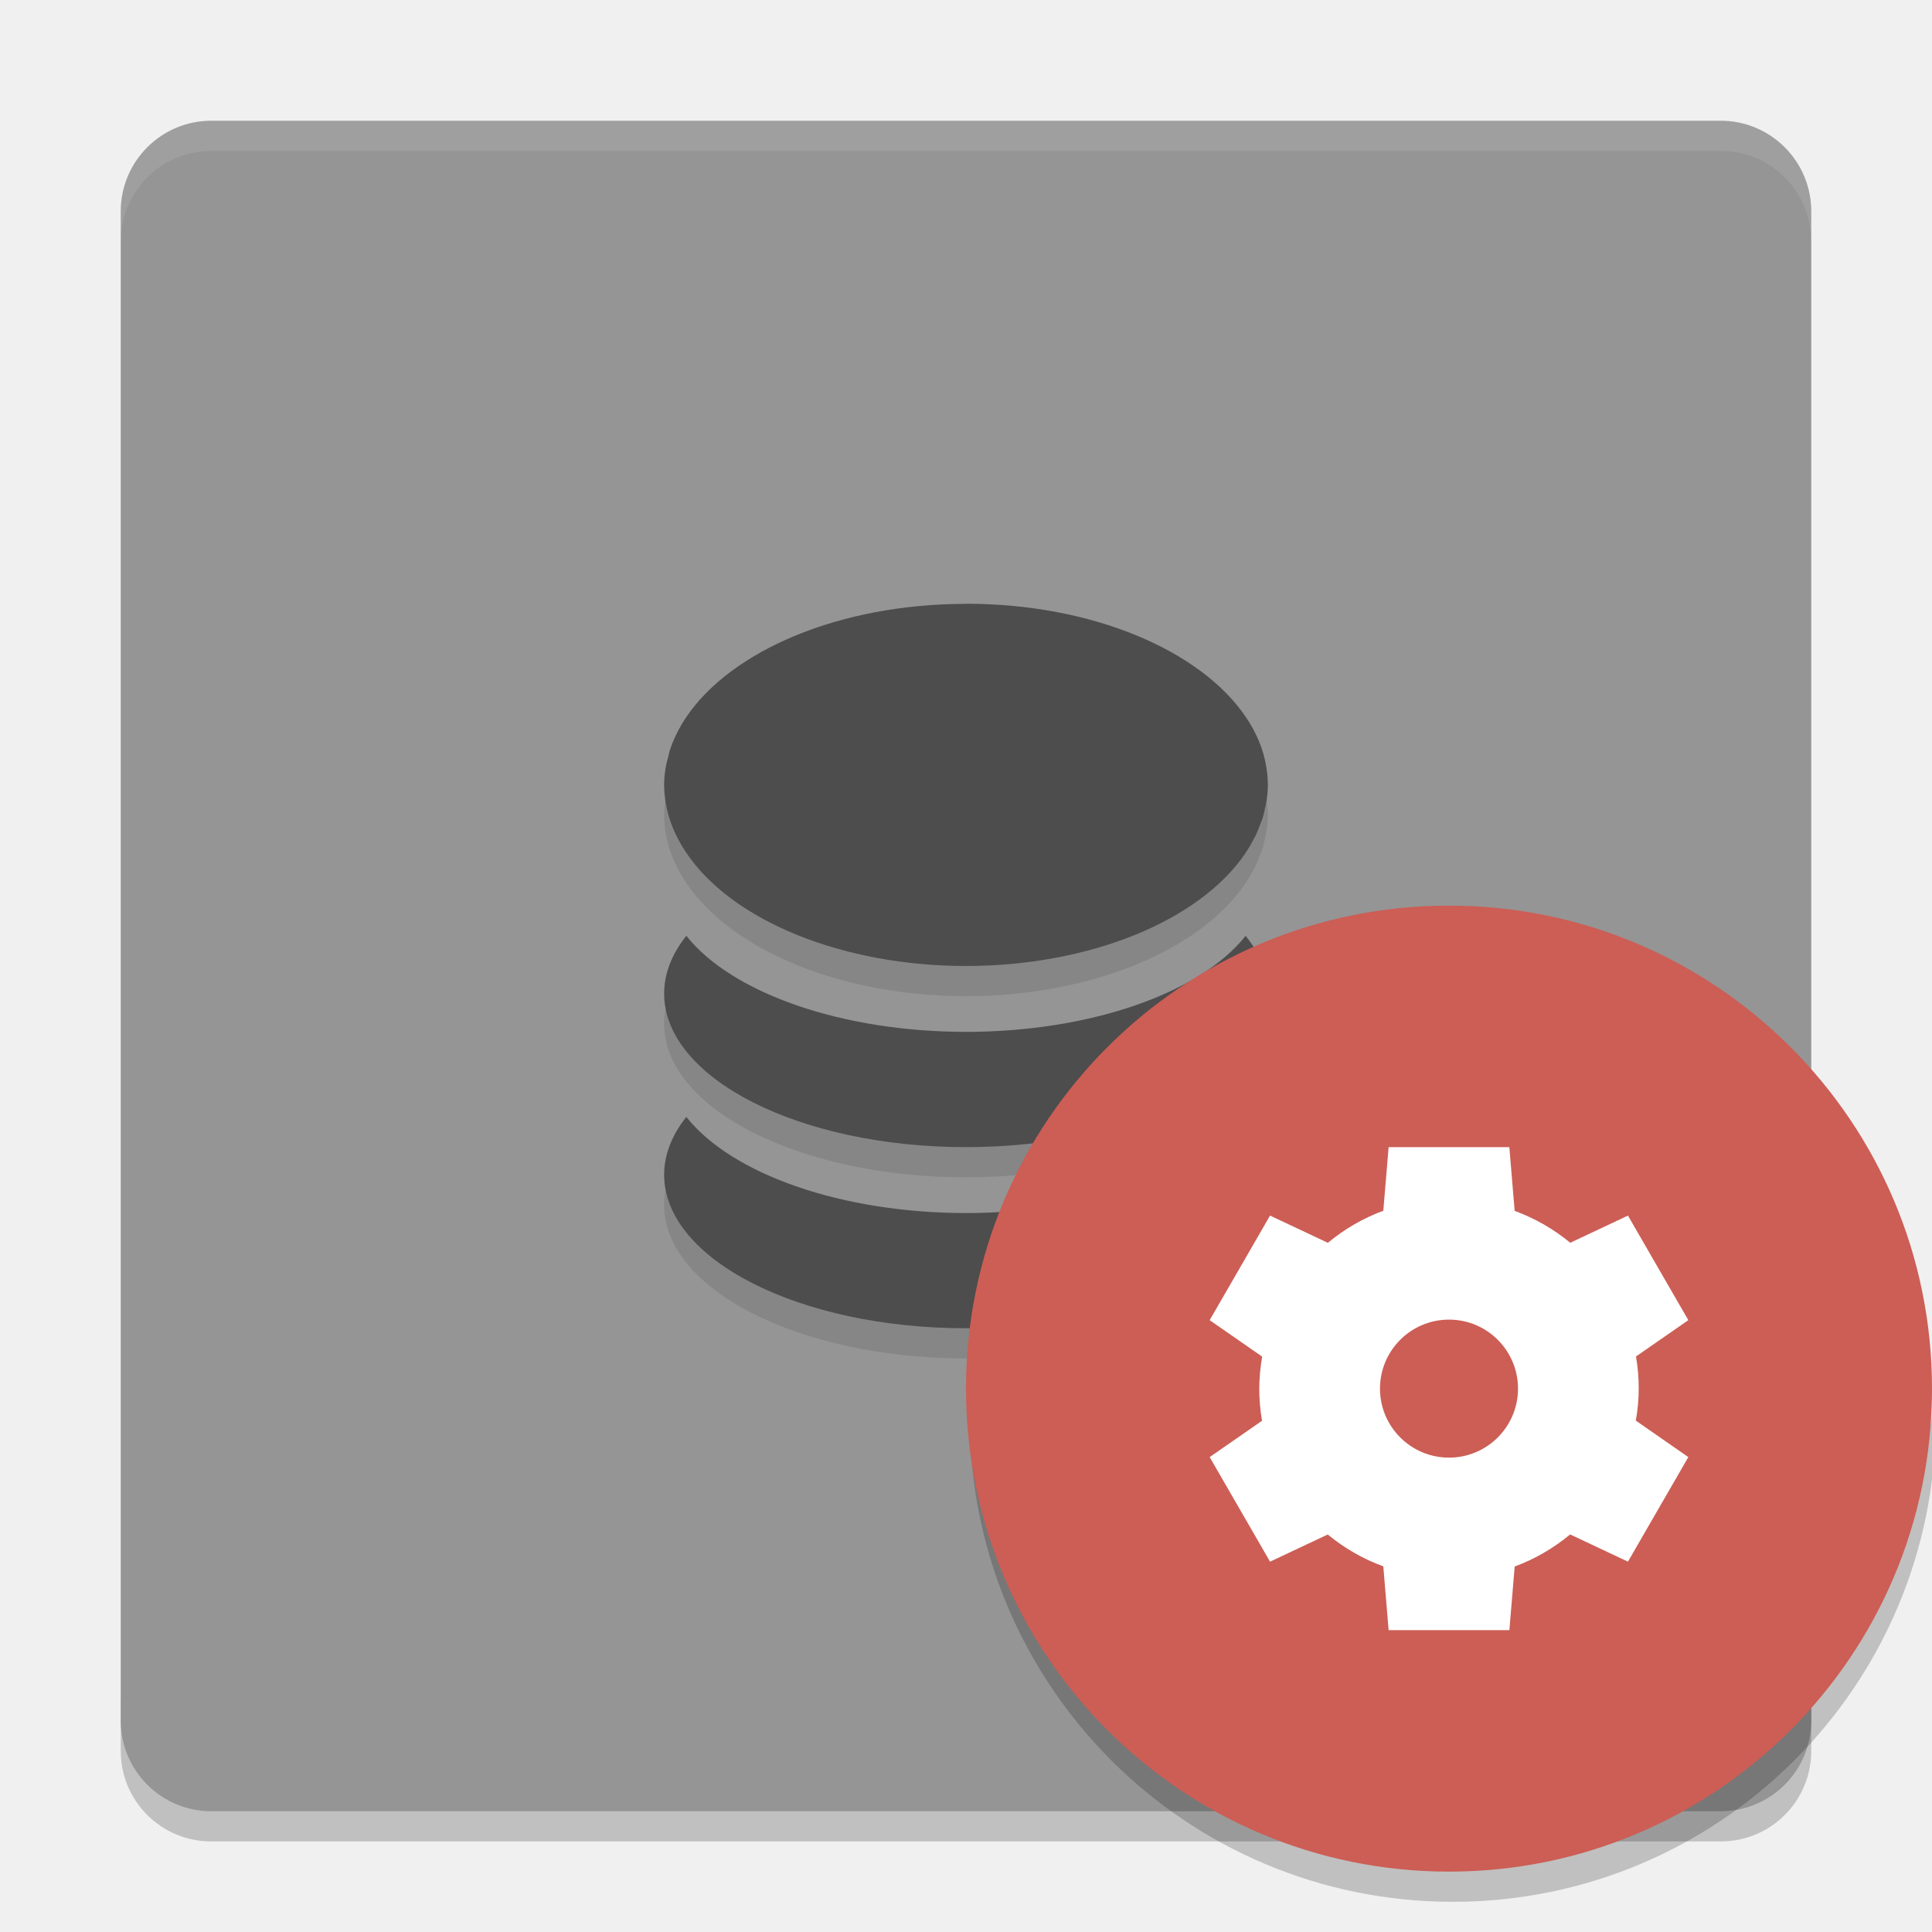
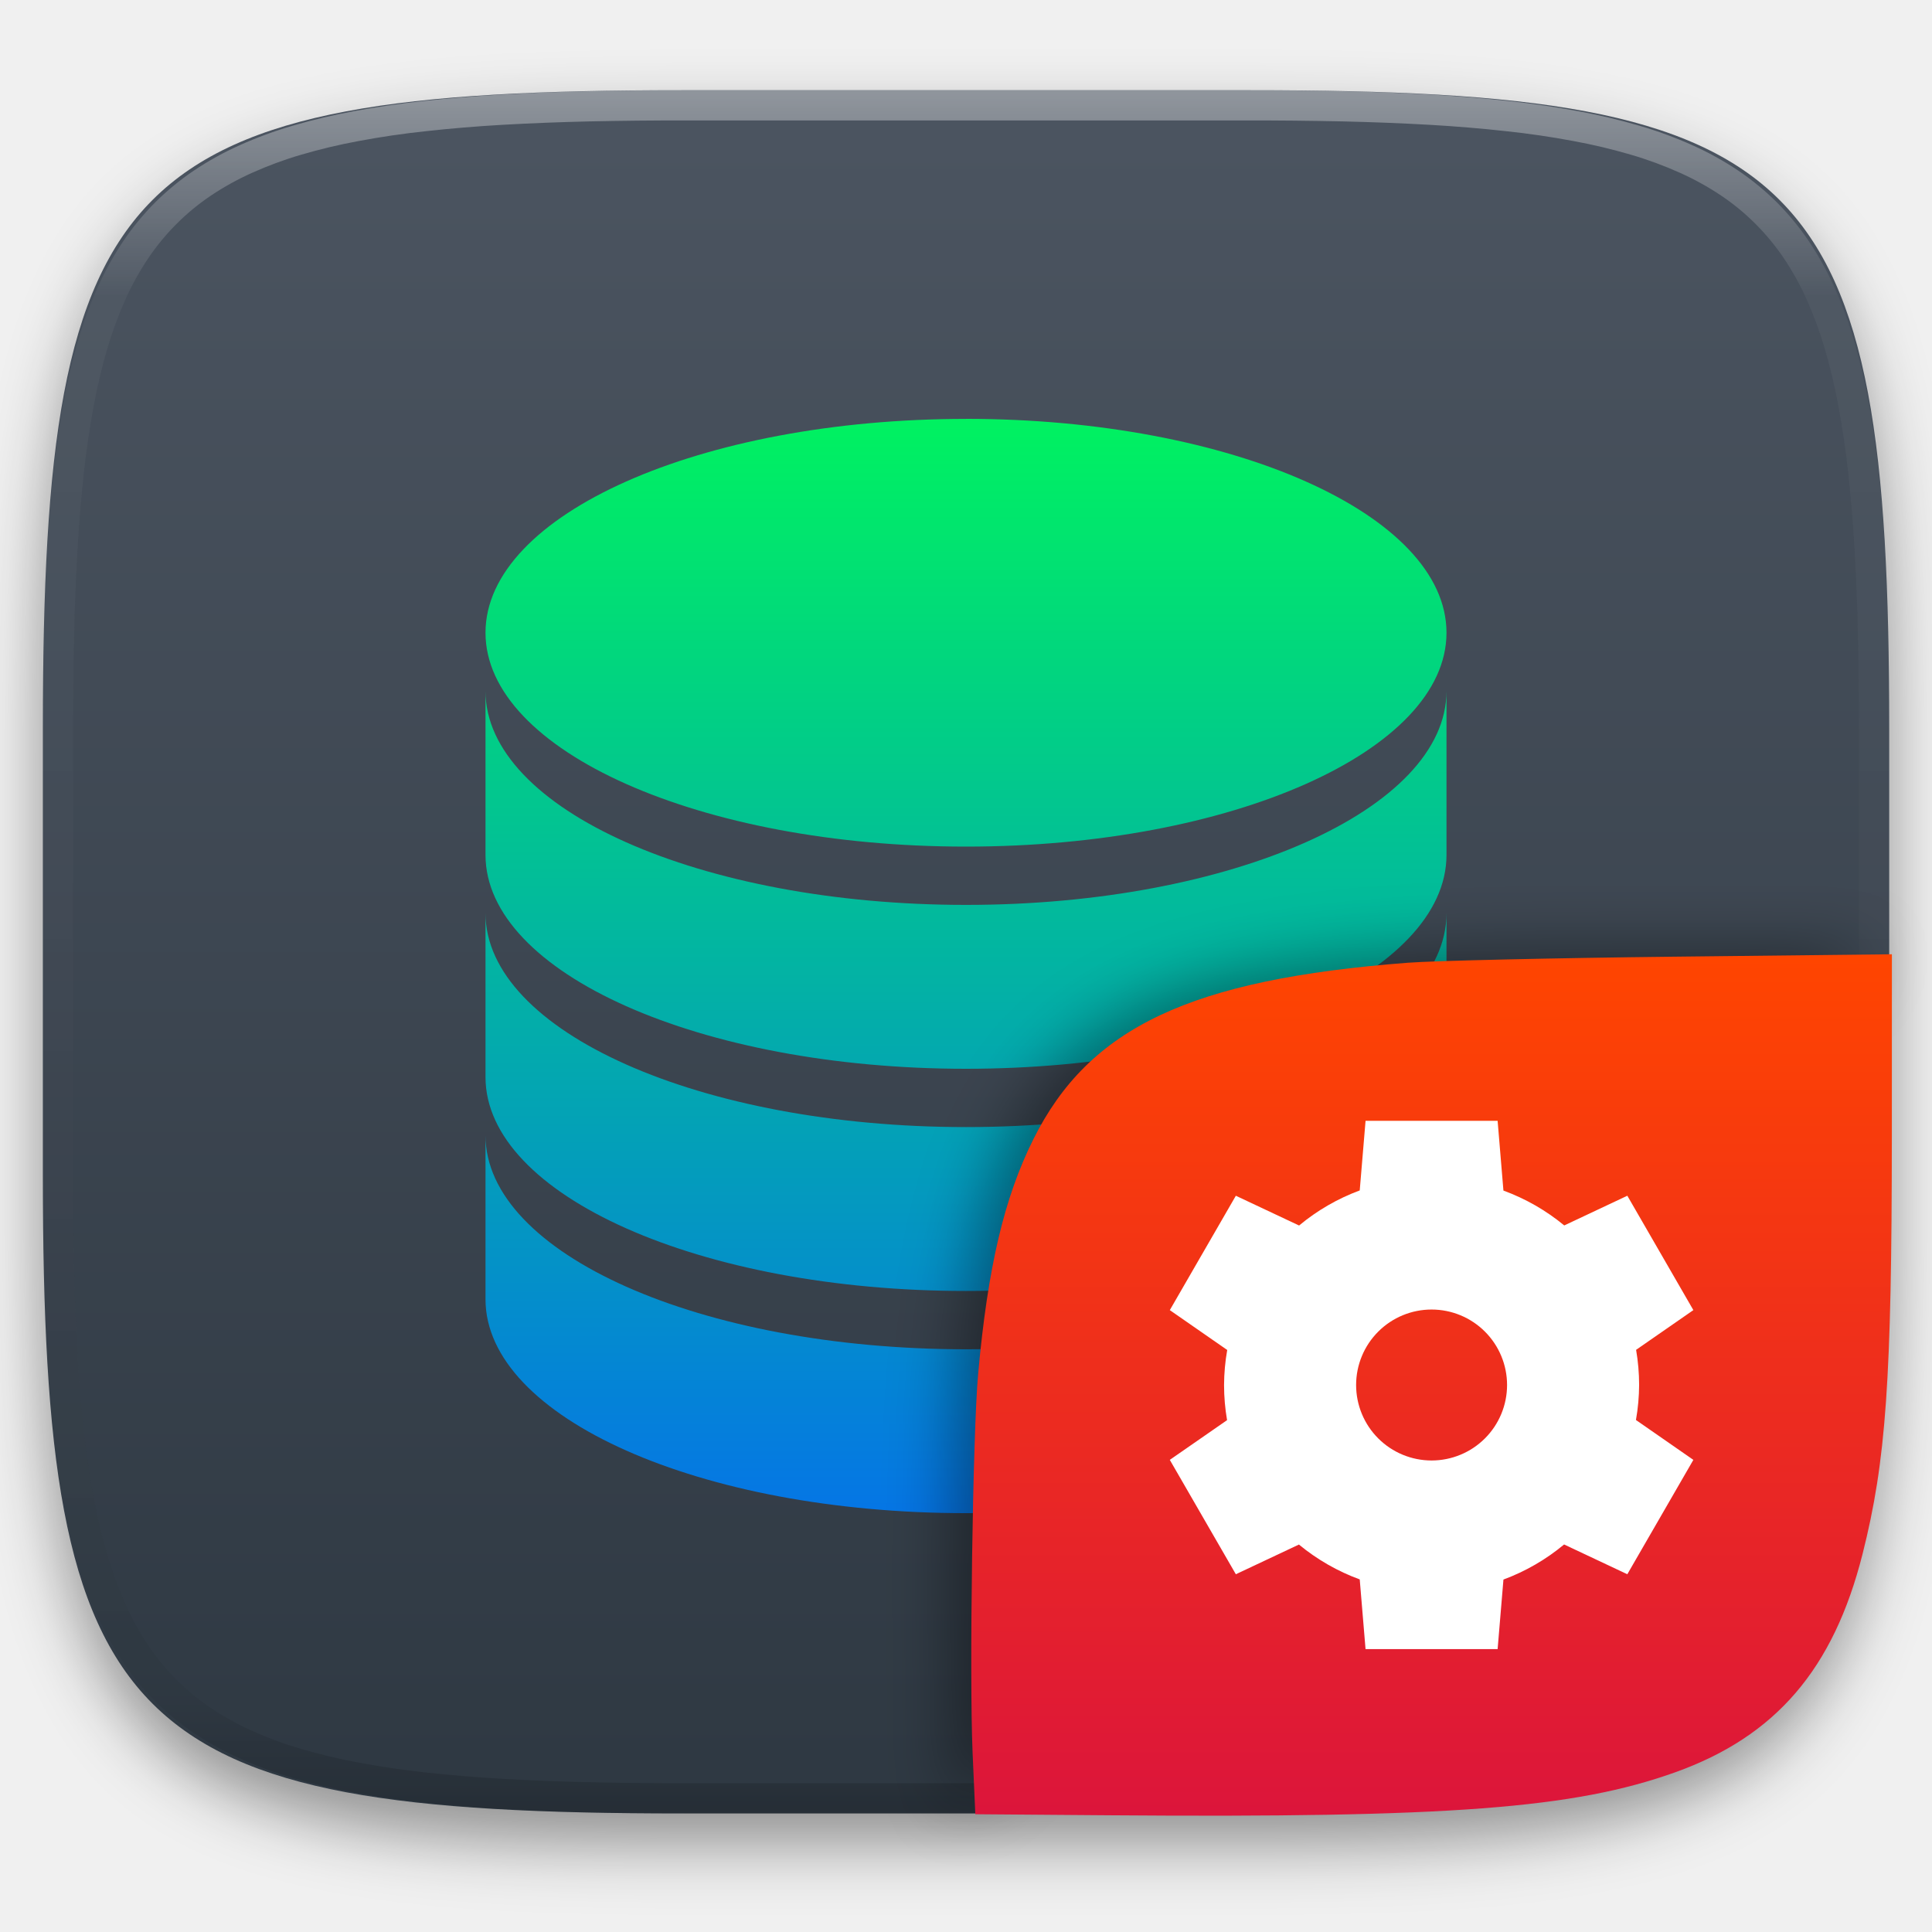
- <svg xmlns="http://www.w3.org/2000/svg" width="64" height="64" version="1">
-   <path style="opacity:0.2" d="m 4,56 0,2 c 0,1.662 1.338,3 3,3 l 50,0 c 1.662,0 3,-1.338 3,-3 l 0,-2 c 0,1.662 -1.338,3 -3,3 L 7,59 C 5.338,59 4,57.662 4,56 Z" />
-   <rect style="fill:#959595" width="56" height="56" x="-60" y="-60" rx="3" ry="3" transform="matrix(0,-1,-1,0,0,0)" />
-   <path style="opacity:0.1;fill:#ffffff" d="M 7 4 C 5.338 4 4 5.338 4 7 L 4 8 C 4 6.338 5.338 5 7 5 L 57 5 C 58.662 5 60 6.338 60 8 L 60 7 C 60 5.338 58.662 4 57 4 L 7 4 z" />
-   <path style="opacity:0.1" d="M 32.004,21 32,21.004 c -4.195,0 -7.779,1.551 -9.264,3.748 -0.125,0.184 -0.234,0.373 -0.328,0.566 -0.089,0.183 -0.166,0.368 -0.227,0.559 a 10,5.998 0 0 0 -0.041,0.176 c -0.034,0.129 -0.071,0.257 -0.092,0.389 A 10,5.998 0 0 0 22,27.002 c 5.5e-4,0.195 0.019,0.389 0.051,0.582 a 10,5.998 0 0 0 0.137,0.562 10,5.998 0 0 0 0.23,0.561 10,5.998 0 0 0 0.318,0.545 A 10,5.998 0 0 0 32,33 a 10,5.998 0 0 0 9.264,-3.748 10,5.998 0 0 0 0.002,-0.006 10,5.998 0 0 0 0.271,-0.463 c 0.016,-0.03 0.036,-0.061 0.051,-0.092 a 10,5.998 0 0 0 0.164,-0.398 c 0.023,-0.063 0.052,-0.124 0.072,-0.188 a 10,5.998 0 0 0 0.082,-0.334 c 0.019,-0.088 0.04,-0.173 0.053,-0.262 A 10,5.998 0 0 0 42,27.002 10,5.998 0 0 0 41.947,26.404 C 41.855,25.82 41.618,25.267 41.268,24.75 39.782,22.553 36.198,21 32.004,21 Z M 22.736,32 A 10,5.091 0 0 0 22,33.91 10,5.091 0 0 0 32,39 10,5.091 0 0 0 42,33.908 10,5.091 0 0 0 41.264,32 10,5.091 0 0 1 32,35.182 10,5.091 0 0 1 22.736,32 Z m 0,6 A 10,5.091 0 0 0 22,39.908 10,5.091 0 0 0 32,45 10,5.091 0 0 0 42,39.91 10,5.091 0 0 0 41.264,38 10,5.091 0 0 1 32,41.184 10,5.091 0 0 1 22.736,38 Z" />
-   <path style="fill:#4d4d4d" d="M 32.004,20 32,20.004 c -4.195,0 -7.779,1.551 -9.264,3.748 -0.125,0.184 -0.234,0.373 -0.328,0.566 -0.089,0.183 -0.166,0.368 -0.227,0.559 a 10,5.998 0 0 0 -0.041,0.176 c -0.034,0.129 -0.071,0.257 -0.092,0.389 A 10,5.998 0 0 0 22,26.002 c 5.5e-4,0.195 0.019,0.389 0.051,0.582 a 10,5.998 0 0 0 0.137,0.562 10,5.998 0 0 0 0.23,0.561 10,5.998 0 0 0 0.318,0.545 A 10,5.998 0 0 0 32,32 a 10,5.998 0 0 0 9.264,-3.748 10,5.998 0 0 0 0.002,-0.006 10,5.998 0 0 0 0.271,-0.463 c 0.016,-0.03 0.036,-0.061 0.051,-0.092 a 10,5.998 0 0 0 0.164,-0.398 c 0.023,-0.063 0.052,-0.124 0.072,-0.188 a 10,5.998 0 0 0 0.082,-0.334 c 0.019,-0.088 0.04,-0.173 0.053,-0.262 A 10,5.998 0 0 0 42,26.002 10,5.998 0 0 0 41.947,25.404 C 41.855,24.82 41.618,24.267 41.268,23.75 39.782,21.553 36.198,20 32.004,20 Z M 22.736,31 A 10,5.091 0 0 0 22,32.91 10,5.091 0 0 0 32,38 10,5.091 0 0 0 42,32.908 10,5.091 0 0 0 41.264,31 10,5.091 0 0 1 32,34.182 10,5.091 0 0 1 22.736,31 Z m 0,6 A 10,5.091 0 0 0 22,38.908 10,5.091 0 0 0 32,44 10,5.091 0 0 0 42,38.91 10,5.091 0 0 0 41.264,37 10,5.091 0 0 1 32,40.184 10,5.091 0 0 1 22.736,37 Z" />
-   <path style="opacity:0.2;fill-rule:evenodd" d="m 64.085,45.848 a 16,16 0 0 1 -15.958,15.152 16,16 0 0 1 -15.958,-14.848 16,16 0 0 0 -0.042,0.848 16,16 0 0 0 16,16 16,16 0 0 0 16,-16 16,16 0 0 0 -0.042,-1.152 z" />
-   <circle style="fill:#cc5e55;fill-rule:evenodd" cx="48" cy="46" r="16" />
-   <path style="fill:#ffffff" d="m 46,38 -0.176,2.107 a 6.286,6.286 0 0 0 -1.837,1.063 l -1.915,-0.902 -2,3.464 1.739,1.208 a 6.286,6.286 0 0 0 -0.096,1.06 6.286,6.286 0 0 0 0.091,1.065 l -1.734,1.203 2,3.464 1.911,-0.9 a 6.286,6.286 0 0 0 1.841,1.056 l 0.176,2.112 4,0 0.176,-2.107 a 6.286,6.286 0 0 0 1.837,-1.063 l 1.915,0.902 2,-3.464 -1.739,-1.208 a 6.286,6.286 0 0 0 0.096,-1.06 6.286,6.286 0 0 0 -0.091,-1.065 l 1.734,-1.203 -2,-3.464 -1.911,0.9 a 6.286,6.286 0 0 0 -1.842,-1.056 l -0.176,-2.112 -4,0 z m 2,5.714 a 2.286,2.286 0 0 1 2.286,2.286 A 2.286,2.286 0 0 1 48,48.286 2.286,2.286 0 0 1 45.714,46 2.286,2.286 0 0 1 48,43.714 Z" />
+ <svg xmlns="http://www.w3.org/2000/svg" style="isolation:isolate" viewBox="0 0 256 256" width="256" height="256">
+   <defs>
+     <filter id="KdJzdydGLcSqIonOlaeiDOOICtpygHZW" x="-200%" y="-200%" width="400%" height="400%" filterUnits="objectBoundingBox" color-interpolation-filters="sRGB">
+       <feGaussianBlur in="SourceGraphic" stdDeviation="4.294" />
+       <feOffset dx="0" dy="4" result="pf_100_offsetBlur" />
+       <feFlood flood-color="#000000" flood-opacity="0.4" />
+       <feComposite in2="pf_100_offsetBlur" operator="in" result="pf_100_dropShadow" />
+       <feBlend in="SourceGraphic" in2="pf_100_dropShadow" mode="normal" />
+     </filter>
+   </defs>
+   <g filter="url(#KdJzdydGLcSqIonOlaeiDOOICtpygHZW)">
+     <linearGradient id="_lgradient_78" x1="0" y1="0" x2="-1.8369701987210297e-16" y2="1" gradientTransform="matrix(244.6483,0,0,228.3384,5.68,11.95)" gradientUnits="userSpaceOnUse">
+       <stop offset="0%" stop-opacity="1" style="stop-color:rgb(76,85,97)" />
+       <stop offset="100%" stop-opacity="1" style="stop-color:rgb(46,56,66)" />
+     </linearGradient>
+     <path d=" M 165.689 11.95 C 239.745 11.95 250.328 22.507 250.328 96.494 L 250.328 155.745 C 250.328 229.731 239.745 240.288 165.689 240.288 L 90.319 240.288 C 16.264 240.288 5.68 229.731 5.68 155.745 L 5.68 96.494 C 5.68 22.507 16.264 11.95 90.319 11.95 L 165.689 11.95 Z " id="shape" fill="url(#_lgradient_78)" />
+   </g>
+   <g opacity="0.4">
+     <linearGradient id="_lgradient_79" x1="0.517" y1="0" x2="0.517" y2="1" gradientTransform="matrix(244.65,0,0,228.34,5.68,11.95)" gradientUnits="userSpaceOnUse">
+       <stop offset="0%" stop-opacity="1" style="stop-color:rgb(255,255,255)" />
+       <stop offset="12.5%" stop-opacity="0.098" style="stop-color:rgb(255,255,255)" />
+       <stop offset="92.5%" stop-opacity="0.098" style="stop-color:rgb(0,0,0)" />
+       <stop offset="100%" stop-opacity="0.498" style="stop-color:rgb(0,0,0)" />
+     </linearGradient>
+     <path d=" M 165.068 11.951 C 169.396 11.941 173.724 11.991 178.052 12.089 C 181.927 12.167 185.803 12.315 189.678 12.541 C 193.131 12.737 196.583 13.022 200.026 13.395 C 203.085 13.73 206.144 14.181 209.174 14.741 C 211.889 15.243 214.574 15.881 217.22 16.657 C 219.62 17.355 221.971 18.219 224.243 19.241 C 226.358 20.184 228.384 21.304 230.302 22.591 C 232.142 23.829 233.863 25.244 235.437 26.806 C 237.001 28.378 238.417 30.088 239.656 31.925 C 240.945 33.841 242.066 35.865 243.02 37.967 C 244.043 40.247 244.909 42.585 245.617 44.972 C 246.394 47.615 247.034 50.297 247.535 53.009 C 248.096 56.035 248.548 59.081 248.883 62.136 C 249.257 65.575 249.542 69.014 249.739 72.462 C 249.965 76.323 250.112 80.194 250.201 84.055 C 250.289 88.378 250.339 92.701 250.329 97.014 L 250.329 155.226 C 250.339 159.549 250.289 163.862 250.201 168.185 C 250.112 172.056 249.965 175.917 249.739 179.778 C 249.542 183.226 249.257 186.675 248.883 190.104 C 248.548 193.159 248.096 196.215 247.535 199.241 C 247.034 201.943 246.394 204.625 245.617 207.268 C 244.909 209.655 244.043 212.003 243.02 214.273 C 242.066 216.385 240.945 218.399 239.656 220.315 C 238.417 222.152 237.001 223.872 235.437 225.434 C 233.863 226.996 232.142 228.411 230.302 229.649 C 228.384 230.936 226.358 232.056 224.243 232.999 C 221.971 234.021 219.62 234.885 217.22 235.593 C 214.574 236.369 211.889 237.007 209.174 237.499 C 206.144 238.068 203.085 238.51 200.026 238.845 C 196.583 239.218 193.131 239.503 189.678 239.699 C 185.803 239.925 181.927 240.073 178.052 240.161 C 173.724 240.249 169.396 240.299 165.068 240.289 L 90.942 240.289 C 86.614 240.299 82.286 240.249 77.958 240.161 C 74.083 240.073 70.207 239.925 66.332 239.699 C 62.879 239.503 59.427 239.218 55.984 238.845 C 52.925 238.51 49.866 238.068 46.836 237.499 C 44.121 237.007 41.436 236.369 38.79 235.593 C 36.39 234.885 34.039 234.021 31.767 232.999 C 29.652 232.056 27.626 230.936 25.708 229.649 C 23.868 228.411 22.147 226.996 20.573 225.434 C 19.009 223.872 17.593 222.152 16.354 220.315 C 15.065 218.399 13.944 216.385 12.99 214.273 C 11.967 212.003 11.101 209.655 10.393 207.268 C 9.616 204.625 8.976 201.943 8.475 199.241 C 7.914 196.215 7.462 193.159 7.127 190.104 C 6.753 186.675 6.468 183.226 6.271 179.778 C 6.045 175.917 5.898 172.056 5.809 168.185 C 5.721 163.862 5.671 159.549 5.681 155.226 L 5.681 97.014 C 5.671 92.701 5.721 88.378 5.809 84.055 C 5.898 80.194 6.045 76.323 6.271 72.462 C 6.468 69.014 6.753 65.575 7.127 62.136 C 7.462 59.081 7.914 56.035 8.475 53.009 C 8.976 50.297 9.616 47.615 10.393 44.972 C 11.101 42.585 11.967 40.247 12.99 37.967 C 13.944 35.865 15.065 33.841 16.354 31.925 C 17.593 30.088 19.009 28.378 20.573 26.806 C 22.147 25.244 23.868 23.829 25.708 22.591 C 27.626 21.304 29.652 20.184 31.767 19.241 C 34.039 18.219 36.39 17.355 38.79 16.657 C 41.436 15.881 44.121 15.243 46.836 14.741 C 49.866 14.181 52.925 13.73 55.984 13.395 C 59.427 13.022 62.879 12.737 66.332 12.541 C 70.207 12.315 74.083 12.167 77.958 12.089 C 82.286 11.991 86.614 11.941 90.942 11.951 L 165.068 11.951 Z  M 165.078 15.96 C 169.376 15.95 173.675 15.999 177.973 16.087 C 181.8 16.176 185.626 16.323 189.452 16.539 C 192.836 16.736 196.219 17.011 199.583 17.384 C 202.554 17.699 205.515 18.131 208.446 18.681 C 211.023 19.153 213.58 19.762 216.099 20.499 C 218.322 21.147 220.495 21.953 222.6 22.896 C 224.509 23.751 226.338 24.763 228.069 25.922 C 229.692 27.013 231.207 28.26 232.594 29.646 C 233.981 31.031 235.23 32.544 236.332 34.165 C 237.492 35.894 238.506 37.712 239.361 39.608 C 240.306 41.72 241.112 43.892 241.761 46.102 C 242.509 48.617 243.109 51.162 243.591 53.736 C 244.132 56.664 244.565 59.611 244.889 62.578 C 245.263 65.938 245.539 69.308 245.735 72.688 C 245.952 76.51 246.109 80.322 246.188 84.144 C 246.276 88.437 246.325 92.721 246.325 97.014 C 246.325 97.014 246.325 97.014 246.325 97.014 L 246.325 155.226 C 246.325 155.226 246.325 155.226 246.325 155.226 C 246.325 159.519 246.276 163.803 246.188 168.096 C 246.109 171.918 245.952 175.74 245.735 179.552 C 245.539 182.932 245.263 186.302 244.889 189.672 C 244.565 192.629 244.132 195.576 243.591 198.504 C 243.109 201.078 242.509 203.623 241.761 206.138 C 241.112 208.358 240.306 210.52 239.361 212.632 C 238.506 214.528 237.492 216.356 236.332 218.075 C 235.23 219.706 233.981 221.219 232.594 222.604 C 231.207 223.98 229.692 225.227 228.069 226.318 C 226.338 227.477 224.509 228.489 222.6 229.344 C 220.495 230.297 218.322 231.093 216.099 231.741 C 213.58 232.478 211.023 233.087 208.446 233.559 C 205.515 234.109 202.554 234.541 199.583 234.865 C 196.219 235.229 192.836 235.514 189.452 235.701 C 185.626 235.917 181.8 236.074 177.973 236.153 C 173.675 236.251 169.376 236.29 165.078 236.29 C 165.078 236.29 165.078 236.29 165.068 236.29 L 90.942 236.29 C 90.932 236.29 90.932 236.29 90.932 236.29 C 86.634 236.29 82.335 236.251 78.037 236.153 C 74.21 236.074 70.384 235.917 66.558 235.701 C 63.174 235.514 59.791 235.229 56.427 234.865 C 53.456 234.541 50.495 234.109 47.564 233.559 C 44.987 233.087 42.43 232.478 39.911 231.741 C 37.688 231.093 35.515 230.297 33.41 229.344 C 31.501 228.489 29.672 227.477 27.941 226.318 C 26.318 225.227 24.803 223.98 23.416 222.604 C 22.029 221.219 20.78 219.706 19.678 218.075 C 18.518 216.356 17.504 214.528 16.649 212.632 C 15.704 210.52 14.898 208.358 14.249 206.138 C 13.501 203.623 12.901 201.078 12.419 198.504 C 11.878 195.576 11.445 192.629 11.121 189.672 C 10.747 186.302 10.472 182.932 10.275 179.552 C 10.058 175.74 9.901 171.918 9.822 168.096 C 9.734 163.803 9.685 159.519 9.685 155.226 C 9.685 155.226 9.685 155.226 9.685 155.226 L 9.685 97.014 C 9.685 97.014 9.685 97.014 9.685 97.014 C 9.685 92.721 9.734 88.437 9.822 84.144 C 9.901 80.322 10.058 76.51 10.275 72.688 C 10.472 69.308 10.747 65.938 11.121 62.578 C 11.445 59.611 11.878 56.664 12.419 53.736 C 12.901 51.162 13.501 48.617 14.249 46.102 C 14.898 43.892 15.704 41.72 16.649 39.608 C 17.504 37.712 18.518 35.894 19.678 34.165 C 20.78 32.544 22.029 31.031 23.416 29.646 C 24.803 28.26 26.318 27.013 27.941 25.922 C 29.672 24.763 31.501 23.751 33.41 22.896 C 35.515 21.953 37.688 21.147 39.911 20.499 C 42.43 19.762 44.987 19.153 47.564 18.681 C 50.495 18.131 53.456 17.699 56.427 17.384 C 59.791 17.011 63.174 16.736 66.558 16.539 C 70.384 16.323 74.21 16.176 78.037 16.087 C 82.335 15.999 86.634 15.95 90.932 15.96 C 90.932 15.96 90.932 15.96 90.942 15.96 L 165.068 15.96 C 165.078 15.96 165.078 15.96 165.078 15.96 Z " fill-rule="evenodd" id="highlight" fill="url(#_lgradient_79)" />
+   </g>
+   <linearGradient id="_lgradient_80" x1="0" y1="0" x2="-1.8369701987210297e-16" y2="1" gradientTransform="matrix(127.3357,0,0,145,64.33213,55.5)" gradientUnits="userSpaceOnUse">
+     <stop offset="0%" stop-opacity="1" style="stop-color:rgb(0,242,96)" />
+     <stop offset="100%" stop-opacity="1" style="stop-color:rgb(5,117,230)" />
+   </linearGradient>
+   <path d=" M 128 55.506 C 92.83 55.506 64.332 68.177 64.332 83.839 C 64.332 99.502 92.83 112.179 128 112.179 C 163.17 112.179 191.668 99.502 191.668 83.839 C 191.668 68.177 163.17 55.5 128 55.5 L 128 55.506 Z  M 64.332 91.57 L 64.332 113.28 C 64.332 128.942 92.83 141.619 128 141.619 C 163.17 141.619 191.668 128.942 191.668 113.28 L 191.668 91.565 C 191.668 107.227 163.17 119.904 128 119.904 C 92.83 119.904 64.332 107.233 64.332 91.565 L 64.332 91.57 Z  M 64.332 121.011 L 64.332 142.72 C 64.332 158.383 92.83 171.06 128 171.06 C 163.17 171.06 191.668 158.383 191.668 142.72 L 191.668 121.005 C 191.668 136.667 163.17 149.344 128 149.344 C 92.83 149.344 64.332 136.673 64.332 121.005 L 64.332 121.011 Z  M 64.332 150.451 L 64.332 172.161 C 64.332 187.823 92.83 200.5 128 200.5 C 163.17 200.5 191.668 187.823 191.668 172.161 L 191.668 150.445 C 191.668 166.108 163.17 178.785 128 178.785 C 92.83 178.785 64.332 166.114 64.332 150.445 L 64.332 150.451 Z " id="Compound Path" fill="url(#_lgradient_80)" />
+   <defs>
+     <filter id="YeePHbRWFQwIY4QQwsP7nzuHRIgT3IJH" x="-200%" y="-200%" width="400%" height="400%" filterUnits="objectBoundingBox" color-interpolation-filters="sRGB">
+       <feGaussianBlur stdDeviation="4.294" />
+     </filter>
+   </defs>
+   <g opacity="0.4" filter="url(#YeePHbRWFQwIY4QQwsP7nzuHRIgT3IJH)">
+     <path d=" M 126.32 240.288 L 126 211.494 C 126 137.507 136.584 126 210.639 126 L 248.648 126" id="shadow" fill="rgb(0,0,0)" />
+   </g>
+   <linearGradient id="_lgradient_81" x1="0" y1="0" x2="-1.8369701987210297e-16" y2="1" gradientTransform="matrix(121.9849,0,0,114.1423,128.7,126.4461)" gradientUnits="userSpaceOnUse">
+     <stop offset="0%" stop-opacity="1" style="stop-color:rgb(255,69,0)" />
+     <stop offset="100%" stop-opacity="1" style="stop-color:rgb(220,21,59)" />
+   </linearGradient>
+   <path d=" M 146.981 240.533 L 129.235 240.395 L 128.875 232.289 C 128.427 222.201 128.898 189.86 129.607 182.052 C 130.892 167.904 133.047 158.74 136.92 150.966 C 144.316 136.118 157.752 129.78 186.519 127.57 C 189.982 127.304 205.835 126.942 221.75 126.766 L 250.685 126.446 L 250.678 150.617 C 250.668 182.808 249.912 193.582 246.801 205.9 C 242.946 221.166 235.296 230.076 221.947 234.847 C 208.546 239.636 192.096 240.884 146.982 240.533 L 146.981 240.533 Z " id="small shape" fill="url(#_lgradient_81)" />
+   <path d=" M 180.943 148.52 L 180.171 157.739 C 177.248 158.821 174.531 160.393 172.135 162.387 L 163.756 158.442 L 155.006 173.597 L 162.613 178.88 C 162.342 180.412 162.202 181.963 162.193 183.519 C 162.194 185.08 162.328 186.638 162.593 188.177 L 155.005 193.44 L 163.755 208.596 L 172.114 204.66 C 174.519 206.646 177.243 208.207 180.171 209.279 L 180.942 218.517 L 198.442 218.517 L 199.214 209.299 C 202.137 208.216 204.854 206.644 207.251 204.65 L 215.629 208.595 L 224.379 193.44 L 216.772 188.157 C 217.043 186.625 217.183 185.074 217.192 183.518 C 217.191 181.957 217.057 180.399 216.792 178.86 L 224.379 173.597 L 215.63 158.441 L 207.271 162.377 C 204.866 160.391 202.141 158.829 199.212 157.757 L 198.442 148.517 L 180.943 148.517 L 180.943 148.52 Z  M 189.693 173.52 C 192.345 173.519 194.889 174.573 196.765 176.449 C 198.64 178.324 199.694 180.868 199.694 183.521 C 199.694 186.173 198.64 188.717 196.765 190.593 C 194.889 192.468 192.345 193.522 189.693 193.522 C 187.04 193.522 184.496 192.468 182.621 190.593 C 180.745 188.717 179.692 186.173 179.692 183.521 C 179.692 180.868 180.745 178.324 182.621 176.449 C 184.496 174.573 187.04 173.519 189.693 173.52 L 189.693 173.52 Z " id="gear" fill="rgb(255,255,255)" />
</svg>
